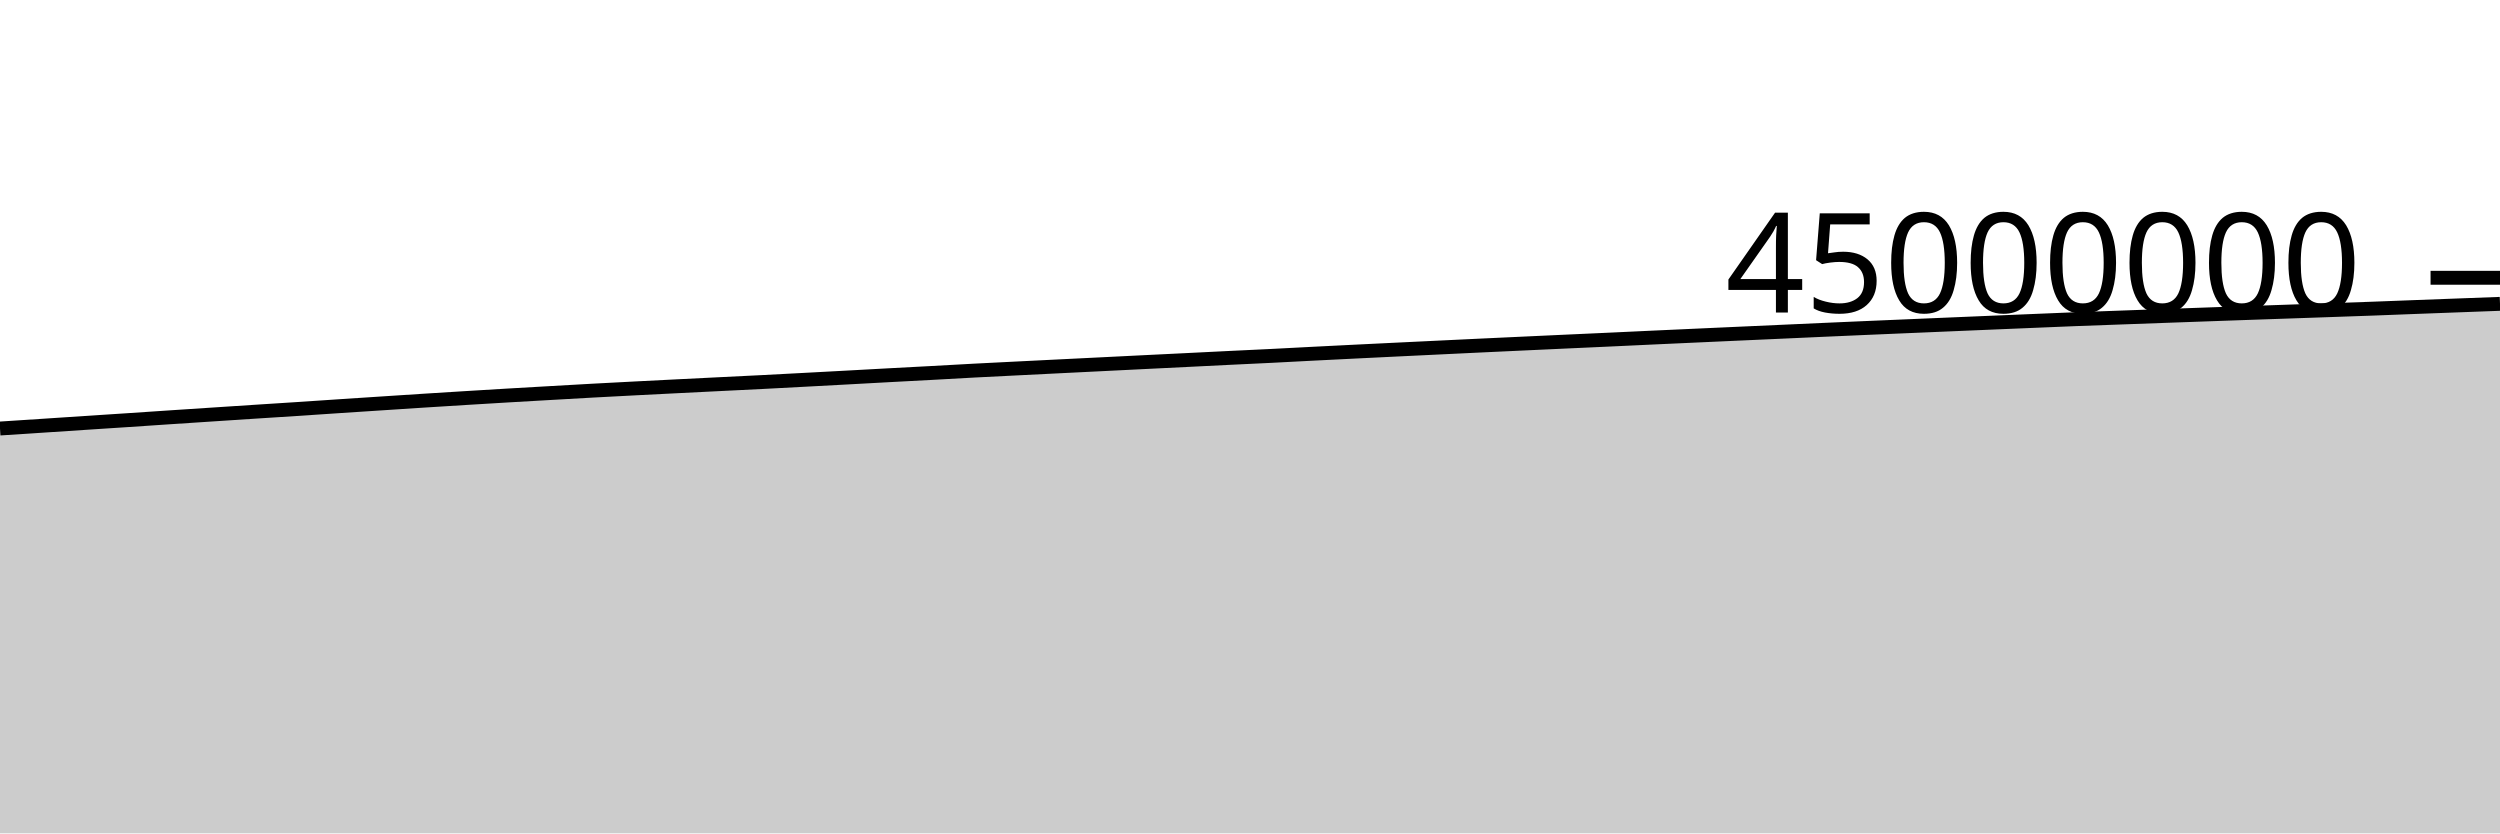
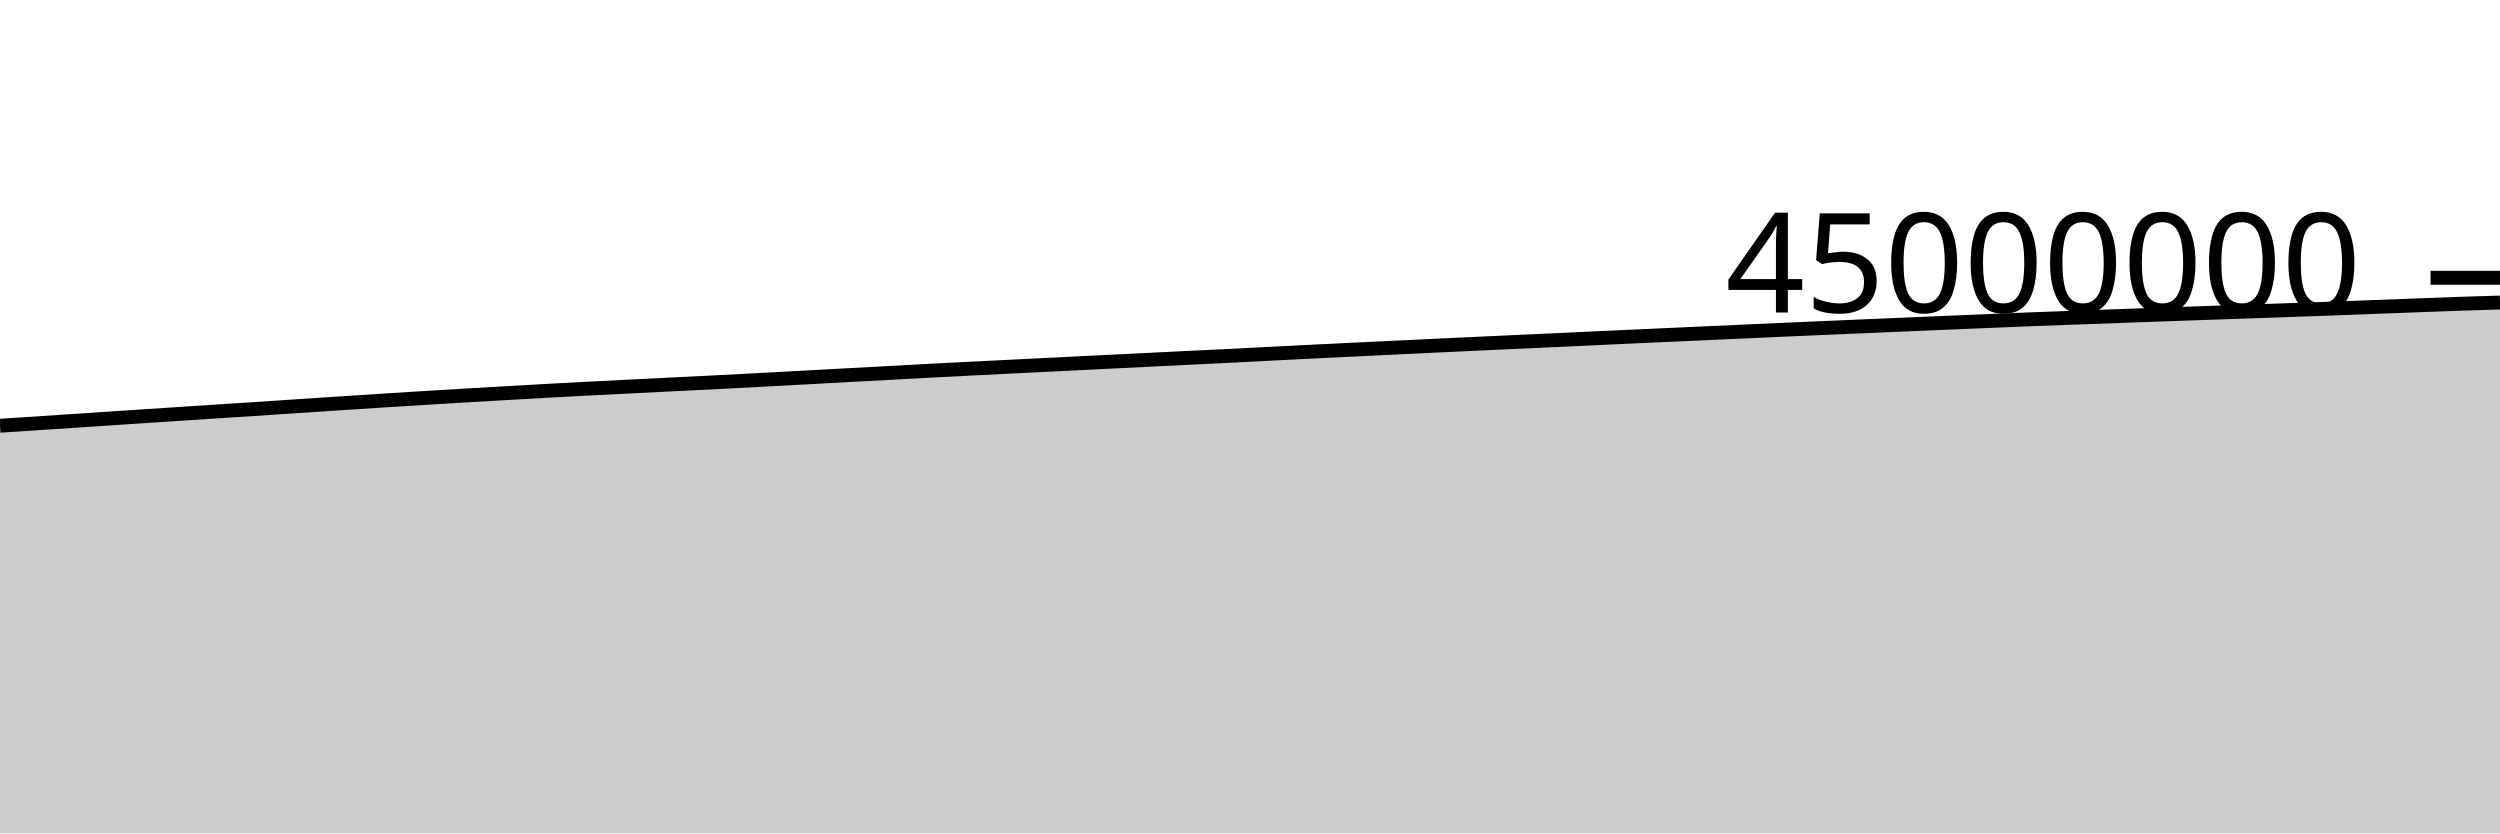
<svg xmlns="http://www.w3.org/2000/svg" viewBox="0 0 180 60">
  <g transform="translate(0,20)">
-     <path class="area" fill="rgba(0, 0, 0, 0.2)" d="M0,10.853C1.017,10.787,2.034,10.721,3.051,10.654C4.068,10.588,5.085,10.519,6.102,10.452C7.119,10.385,8.136,10.321,9.153,10.253C10.169,10.186,11.186,10.115,12.203,10.048C13.22,9.98,14.237,9.914,15.254,9.847C16.271,9.78,17.288,9.713,18.305,9.647C19.322,9.581,20.339,9.518,21.356,9.451C22.373,9.384,23.39,9.314,24.407,9.247C25.424,9.179,26.441,9.113,27.458,9.047C28.475,8.981,29.492,8.913,30.508,8.848C31.525,8.783,32.542,8.719,33.559,8.657C34.576,8.594,35.593,8.533,36.61,8.473C37.627,8.413,38.644,8.356,39.661,8.297C40.678,8.239,41.695,8.179,42.712,8.124C43.729,8.068,44.746,8.016,45.763,7.963C46.78,7.911,47.797,7.859,48.814,7.808C49.831,7.757,50.847,7.707,51.864,7.656C52.881,7.606,53.898,7.557,54.915,7.505C55.932,7.453,56.949,7.399,57.966,7.344C58.983,7.29,60,7.235,61.017,7.18C62.034,7.125,63.051,7.068,64.068,7.013C65.085,6.958,66.102,6.906,67.119,6.851C68.136,6.795,69.153,6.736,70.169,6.682C71.186,6.629,72.203,6.579,73.22,6.528C74.237,6.477,75.254,6.427,76.271,6.376C77.288,6.326,78.305,6.276,79.322,6.225C80.339,6.174,81.356,6.123,82.373,6.073C83.39,6.023,84.407,5.973,85.424,5.923C86.441,5.873,87.458,5.82,88.475,5.771C89.492,5.721,90.508,5.676,91.525,5.625C92.542,5.574,93.559,5.518,94.576,5.466C95.593,5.414,96.61,5.364,97.627,5.313C98.644,5.263,99.661,5.213,100.678,5.164C101.695,5.115,102.712,5.066,103.729,5.017C104.746,4.969,105.763,4.919,106.78,4.871C107.797,4.823,108.814,4.776,109.831,4.729C110.847,4.682,111.864,4.635,112.881,4.588C113.898,4.541,114.915,4.496,115.932,4.449C116.949,4.402,117.966,4.353,118.983,4.306C120,4.259,121.017,4.214,122.034,4.167C123.051,4.121,124.068,4.075,125.085,4.029C126.102,3.984,127.119,3.938,128.136,3.892C129.153,3.846,130.169,3.8,131.186,3.754C132.203,3.709,133.22,3.664,134.237,3.62C135.254,3.576,136.271,3.533,137.288,3.49C138.305,3.447,139.322,3.404,140.339,3.361C141.356,3.318,142.373,3.274,143.39,3.232C144.407,3.189,145.424,3.147,146.441,3.105C147.458,3.063,148.475,3.019,149.492,2.979C150.508,2.94,151.525,2.906,152.542,2.868C153.559,2.831,154.576,2.794,155.593,2.757C156.61,2.72,157.627,2.684,158.644,2.648C159.661,2.612,160.678,2.576,161.695,2.54C162.712,2.505,163.729,2.47,164.746,2.435C165.763,2.4,166.78,2.365,167.797,2.329C168.814,2.294,169.831,2.259,170.847,2.222C171.864,2.185,172.881,2.144,173.898,2.105C174.915,2.066,175.932,2.029,176.949,1.991C177.966,1.953,178.983,1.915,180,1.877L180,40C178.983,40,177.966,40,176.949,40C175.932,40,174.915,40,173.898,40C172.881,40,171.864,40,170.847,40C169.831,40,168.814,40,167.797,40C166.78,40,165.763,40,164.746,40C163.729,40,162.712,40,161.695,40C160.678,40,159.661,40,158.644,40C157.627,40,156.61,40,155.593,40C154.576,40,153.559,40,152.542,40C151.525,40,150.508,40,149.492,40C148.475,40,147.458,40,146.441,40C145.424,40,144.407,40,143.39,40C142.373,40,141.356,40,140.339,40C139.322,40,138.305,40,137.288,40C136.271,40,135.254,40,134.237,40C133.22,40,132.203,40,131.186,40C130.169,40,129.153,40,128.136,40C127.119,40,126.102,40,125.085,40C124.068,40,123.051,40,122.034,40C121.017,40,120,40,118.983,40C117.966,40,116.949,40,115.932,40C114.915,40,113.898,40,112.881,40C111.864,40,110.847,40,109.831,40C108.814,40,107.797,40,106.78,40C105.763,40,104.746,40,103.729,40C102.712,40,101.695,40,100.678,40C99.661,40,98.644,40,97.627,40C96.61,40,95.593,40,94.576,40C93.559,40,92.542,40,91.525,40C90.508,40,89.492,40,88.475,40C87.458,40,86.441,40,85.424,40C84.407,40,83.39,40,82.373,40C81.356,40,80.339,40,79.322,40C78.305,40,77.288,40,76.271,40C75.254,40,74.237,40,73.22,40C72.203,40,71.186,40,70.169,40C69.153,40,68.136,40,67.119,40C66.102,40,65.085,40,64.068,40C63.051,40,62.034,40,61.017,40C60,40,58.983,40,57.966,40C56.949,40,55.932,40,54.915,40C53.898,40,52.881,40,51.864,40C50.847,40,49.831,40,48.814,40C47.797,40,46.78,40,45.763,40C44.746,40,43.729,40,42.712,40C41.695,40,40.678,40,39.661,40C38.644,40,37.627,40,36.61,40C35.593,40,34.576,40,33.559,40C32.542,40,31.525,40,30.508,40C29.492,40,28.475,40,27.458,40C26.441,40,25.424,40,24.407,40C23.39,40,22.373,40,21.356,40C20.339,40,19.322,40,18.305,40C17.288,40,16.271,40,15.254,40C14.237,40,13.22,40,12.203,40C11.186,40,10.169,40,9.153,40C8.136,40,7.119,40,6.102,40C5.085,40,4.068,40,3.051,40C2.034,40,1.017,40,0,40Z" />
-     <path class="line" stroke="black" fill="none" d="M0,10.853C1.017,10.787,2.034,10.721,3.051,10.654C4.068,10.588,5.085,10.519,6.102,10.452C7.119,10.385,8.136,10.321,9.153,10.253C10.169,10.186,11.186,10.115,12.203,10.048C13.22,9.98,14.237,9.914,15.254,9.847C16.271,9.78,17.288,9.713,18.305,9.647C19.322,9.581,20.339,9.518,21.356,9.451C22.373,9.384,23.39,9.314,24.407,9.247C25.424,9.179,26.441,9.113,27.458,9.047C28.475,8.981,29.492,8.913,30.508,8.848C31.525,8.783,32.542,8.719,33.559,8.657C34.576,8.594,35.593,8.533,36.61,8.473C37.627,8.413,38.644,8.356,39.661,8.297C40.678,8.239,41.695,8.179,42.712,8.124C43.729,8.068,44.746,8.016,45.763,7.963C46.78,7.911,47.797,7.859,48.814,7.808C49.831,7.757,50.847,7.707,51.864,7.656C52.881,7.606,53.898,7.557,54.915,7.505C55.932,7.453,56.949,7.399,57.966,7.344C58.983,7.29,60,7.235,61.017,7.18C62.034,7.125,63.051,7.068,64.068,7.013C65.085,6.958,66.102,6.906,67.119,6.851C68.136,6.795,69.153,6.736,70.169,6.682C71.186,6.629,72.203,6.579,73.22,6.528C74.237,6.477,75.254,6.427,76.271,6.376C77.288,6.326,78.305,6.276,79.322,6.225C80.339,6.174,81.356,6.123,82.373,6.073C83.39,6.023,84.407,5.973,85.424,5.923C86.441,5.873,87.458,5.82,88.475,5.771C89.492,5.721,90.508,5.676,91.525,5.625C92.542,5.574,93.559,5.518,94.576,5.466C95.593,5.414,96.61,5.364,97.627,5.313C98.644,5.263,99.661,5.213,100.678,5.164C101.695,5.115,102.712,5.066,103.729,5.017C104.746,4.969,105.763,4.919,106.78,4.871C107.797,4.823,108.814,4.776,109.831,4.729C110.847,4.682,111.864,4.635,112.881,4.588C113.898,4.541,114.915,4.496,115.932,4.449C116.949,4.402,117.966,4.353,118.983,4.306C120,4.259,121.017,4.214,122.034,4.167C123.051,4.121,124.068,4.075,125.085,4.029C126.102,3.984,127.119,3.938,128.136,3.892C129.153,3.846,130.169,3.8,131.186,3.754C132.203,3.709,133.22,3.664,134.237,3.62C135.254,3.576,136.271,3.533,137.288,3.49C138.305,3.447,139.322,3.404,140.339,3.361C141.356,3.318,142.373,3.274,143.39,3.232C144.407,3.189,145.424,3.147,146.441,3.105C147.458,3.063,148.475,3.019,149.492,2.979C150.508,2.94,151.525,2.906,152.542,2.868C153.559,2.831,154.576,2.794,155.593,2.757C156.61,2.72,157.627,2.684,158.644,2.648C159.661,2.612,160.678,2.576,161.695,2.54C162.712,2.505,163.729,2.47,164.746,2.435C165.763,2.4,166.78,2.365,167.797,2.329C168.814,2.294,169.831,2.259,170.847,2.222C171.864,2.185,172.881,2.144,173.898,2.105C174.915,2.066,175.932,2.029,176.949,1.991C177.966,1.953,178.983,1.915,180,1.877" />
+     <path class="area" fill="rgba(0, 0, 0, 0.2)" d="M0,10.654C1.017,10.587,2.034,10.519,3.051,10.452C4.068,10.385,5.085,10.321,6.102,10.253C7.119,10.186,8.136,10.115,9.153,10.048C10.169,9.98,11.186,9.914,12.203,9.847C13.22,9.78,14.237,9.713,15.254,9.647C16.271,9.581,17.288,9.518,18.305,9.451C19.322,9.384,20.339,9.314,21.356,9.247C22.373,9.179,23.39,9.113,24.407,9.047C25.424,8.981,26.441,8.913,27.458,8.848C28.475,8.783,29.492,8.719,30.508,8.657C31.525,8.594,32.542,8.533,33.559,8.473C34.576,8.413,35.593,8.356,36.61,8.297C37.627,8.239,38.644,8.179,39.661,8.124C40.678,8.068,41.695,8.016,42.712,7.963C43.729,7.911,44.746,7.859,45.763,7.808C46.78,7.757,47.797,7.707,48.814,7.656C49.831,7.606,50.847,7.557,51.864,7.505C52.881,7.453,53.898,7.399,54.915,7.344C55.932,7.29,56.949,7.235,57.966,7.18C58.983,7.125,60,7.068,61.017,7.013C62.034,6.958,63.051,6.906,64.068,6.851C65.085,6.795,66.102,6.736,67.119,6.682C68.136,6.629,69.153,6.579,70.169,6.528C71.186,6.477,72.203,6.427,73.22,6.376C74.237,6.326,75.254,6.276,76.271,6.225C77.288,6.174,78.305,6.123,79.322,6.073C80.339,6.023,81.356,5.973,82.373,5.923C83.39,5.873,84.407,5.82,85.424,5.771C86.441,5.721,87.458,5.676,88.475,5.625C89.492,5.574,90.508,5.518,91.525,5.466C92.542,5.414,93.559,5.364,94.576,5.313C95.593,5.263,96.61,5.213,97.627,5.164C98.644,5.115,99.661,5.066,100.678,5.017C101.695,4.969,102.712,4.919,103.729,4.871C104.746,4.823,105.763,4.776,106.78,4.729C107.797,4.682,108.814,4.635,109.831,4.588C110.847,4.541,111.864,4.496,112.881,4.449C113.898,4.402,114.915,4.353,115.932,4.306C116.949,4.259,117.966,4.214,118.983,4.167C120,4.121,121.017,4.075,122.034,4.029C123.051,3.984,124.068,3.938,125.085,3.892C126.102,3.846,127.119,3.8,128.136,3.754C129.153,3.709,130.169,3.664,131.186,3.62C132.203,3.576,133.22,3.533,134.237,3.49C135.254,3.447,136.271,3.404,137.288,3.361C138.305,3.318,139.322,3.274,140.339,3.232C141.356,3.189,142.373,3.147,143.39,3.105C144.407,3.063,145.424,3.019,146.441,2.979C147.458,2.94,148.475,2.906,149.492,2.868C150.508,2.831,151.525,2.794,152.542,2.757C153.559,2.72,154.576,2.684,155.593,2.648C156.61,2.612,157.627,2.576,158.644,2.54C159.661,2.505,160.678,2.47,161.695,2.435C162.712,2.4,163.729,2.365,164.746,2.329C165.763,2.294,166.78,2.259,167.797,2.222C168.814,2.185,169.831,2.144,170.847,2.105C171.864,2.066,172.881,2.029,173.898,1.991C174.915,1.953,175.932,1.912,176.949,1.877C177.966,1.842,178.983,1.812,180,1.782L180,40C178.983,40,177.966,40,176.949,40C175.932,40,174.915,40,173.898,40C172.881,40,171.864,40,170.847,40C169.831,40,168.814,40,167.797,40C166.78,40,165.763,40,164.746,40C163.729,40,162.712,40,161.695,40C160.678,40,159.661,40,158.644,40C157.627,40,156.61,40,155.593,40C154.576,40,153.559,40,152.542,40C151.525,40,150.508,40,149.492,40C148.475,40,147.458,40,146.441,40C145.424,40,144.407,40,143.39,40C142.373,40,141.356,40,140.339,40C139.322,40,138.305,40,137.288,40C136.271,40,135.254,40,134.237,40C133.22,40,132.203,40,131.186,40C130.169,40,129.153,40,128.136,40C127.119,40,126.102,40,125.085,40C124.068,40,123.051,40,122.034,40C121.017,40,120,40,118.983,40C117.966,40,116.949,40,115.932,40C114.915,40,113.898,40,112.881,40C111.864,40,110.847,40,109.831,40C108.814,40,107.797,40,106.78,40C105.763,40,104.746,40,103.729,40C102.712,40,101.695,40,100.678,40C99.661,40,98.644,40,97.627,40C96.61,40,95.593,40,94.576,40C93.559,40,92.542,40,91.525,40C90.508,40,89.492,40,88.475,40C87.458,40,86.441,40,85.424,40C84.407,40,83.39,40,82.373,40C81.356,40,80.339,40,79.322,40C78.305,40,77.288,40,76.271,40C75.254,40,74.237,40,73.22,40C72.203,40,71.186,40,70.169,40C69.153,40,68.136,40,67.119,40C66.102,40,65.085,40,64.068,40C63.051,40,62.034,40,61.017,40C60,40,58.983,40,57.966,40C56.949,40,55.932,40,54.915,40C53.898,40,52.881,40,51.864,40C50.847,40,49.831,40,48.814,40C47.797,40,46.78,40,45.763,40C44.746,40,43.729,40,42.712,40C41.695,40,40.678,40,39.661,40C38.644,40,37.627,40,36.61,40C35.593,40,34.576,40,33.559,40C32.542,40,31.525,40,30.508,40C29.492,40,28.475,40,27.458,40C26.441,40,25.424,40,24.407,40C23.39,40,22.373,40,21.356,40C20.339,40,19.322,40,18.305,40C17.288,40,16.271,40,15.254,40C14.237,40,13.22,40,12.203,40C11.186,40,10.169,40,9.153,40C8.136,40,7.119,40,6.102,40C5.085,40,4.068,40,3.051,40C2.034,40,1.017,40,0,40Z" />
+     <path class="line" stroke="black" fill="none" d="M0,10.654C1.017,10.587,2.034,10.519,3.051,10.452C4.068,10.385,5.085,10.321,6.102,10.253C7.119,10.186,8.136,10.115,9.153,10.048C10.169,9.98,11.186,9.914,12.203,9.847C13.22,9.78,14.237,9.713,15.254,9.647C16.271,9.581,17.288,9.518,18.305,9.451C19.322,9.384,20.339,9.314,21.356,9.247C22.373,9.179,23.39,9.113,24.407,9.047C25.424,8.981,26.441,8.913,27.458,8.848C28.475,8.783,29.492,8.719,30.508,8.657C31.525,8.594,32.542,8.533,33.559,8.473C34.576,8.413,35.593,8.356,36.61,8.297C37.627,8.239,38.644,8.179,39.661,8.124C40.678,8.068,41.695,8.016,42.712,7.963C43.729,7.911,44.746,7.859,45.763,7.808C46.78,7.757,47.797,7.707,48.814,7.656C49.831,7.606,50.847,7.557,51.864,7.505C52.881,7.453,53.898,7.399,54.915,7.344C55.932,7.29,56.949,7.235,57.966,7.18C58.983,7.125,60,7.068,61.017,7.013C62.034,6.958,63.051,6.906,64.068,6.851C65.085,6.795,66.102,6.736,67.119,6.682C68.136,6.629,69.153,6.579,70.169,6.528C71.186,6.477,72.203,6.427,73.22,6.376C74.237,6.326,75.254,6.276,76.271,6.225C77.288,6.174,78.305,6.123,79.322,6.073C80.339,6.023,81.356,5.973,82.373,5.923C83.39,5.873,84.407,5.82,85.424,5.771C86.441,5.721,87.458,5.676,88.475,5.625C89.492,5.574,90.508,5.518,91.525,5.466C92.542,5.414,93.559,5.364,94.576,5.313C95.593,5.263,96.61,5.213,97.627,5.164C98.644,5.115,99.661,5.066,100.678,5.017C101.695,4.969,102.712,4.919,103.729,4.871C104.746,4.823,105.763,4.776,106.78,4.729C107.797,4.682,108.814,4.635,109.831,4.588C110.847,4.541,111.864,4.496,112.881,4.449C113.898,4.402,114.915,4.353,115.932,4.306C116.949,4.259,117.966,4.214,118.983,4.167C120,4.121,121.017,4.075,122.034,4.029C123.051,3.984,124.068,3.938,125.085,3.892C126.102,3.846,127.119,3.8,128.136,3.754C129.153,3.709,130.169,3.664,131.186,3.62C132.203,3.576,133.22,3.533,134.237,3.49C135.254,3.447,136.271,3.404,137.288,3.361C138.305,3.318,139.322,3.274,140.339,3.232C141.356,3.189,142.373,3.147,143.39,3.105C144.407,3.063,145.424,3.019,146.441,2.979C147.458,2.94,148.475,2.906,149.492,2.868C150.508,2.831,151.525,2.794,152.542,2.757C153.559,2.72,154.576,2.684,155.593,2.648C156.61,2.612,157.627,2.576,158.644,2.54C159.661,2.505,160.678,2.47,161.695,2.435C162.712,2.4,163.729,2.365,164.746,2.329C165.763,2.294,166.78,2.259,167.797,2.222C168.814,2.185,169.831,2.144,170.847,2.105C171.864,2.066,172.881,2.029,173.898,1.991C174.915,1.953,175.932,1.912,176.949,1.877C177.966,1.842,178.983,1.812,180,1.782" />
    <path class="axis-ceiling" stroke-width="1" stroke="black" fill="none" d="M175,0L180,0" />
    <text class="axis-ceiling-label" font-family="sans-serif" text-anchor="end" font-size="10px" x="170" y="2.5">45000000</text>
  </g>
</svg>
